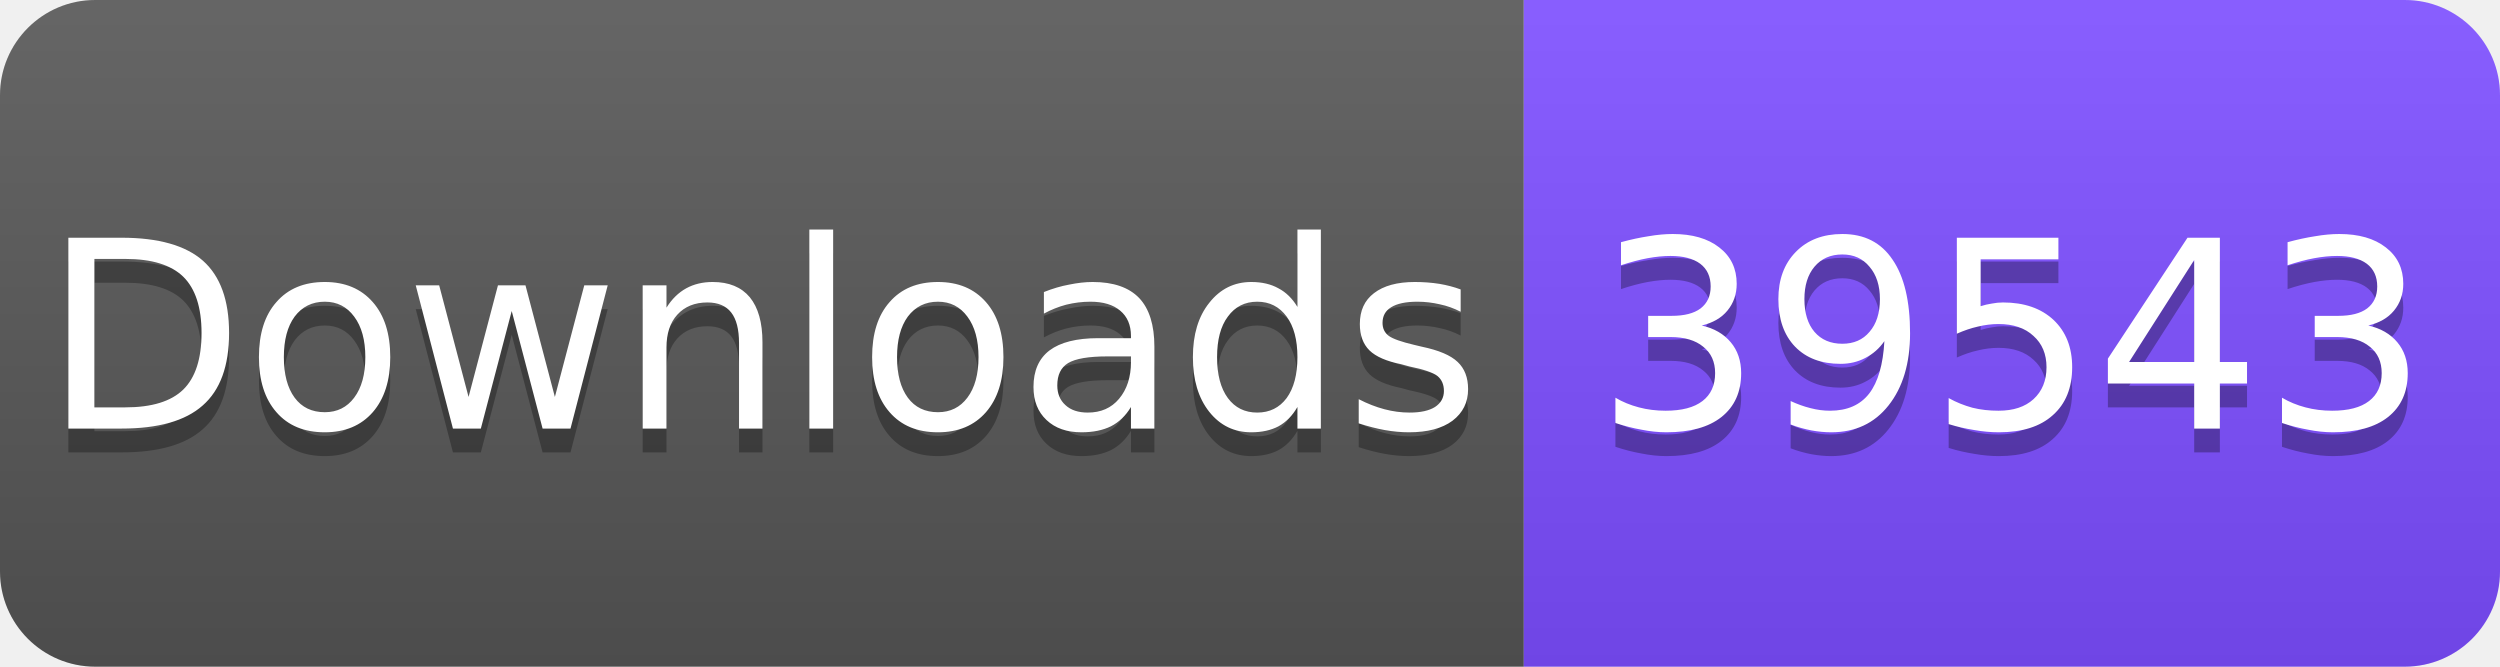
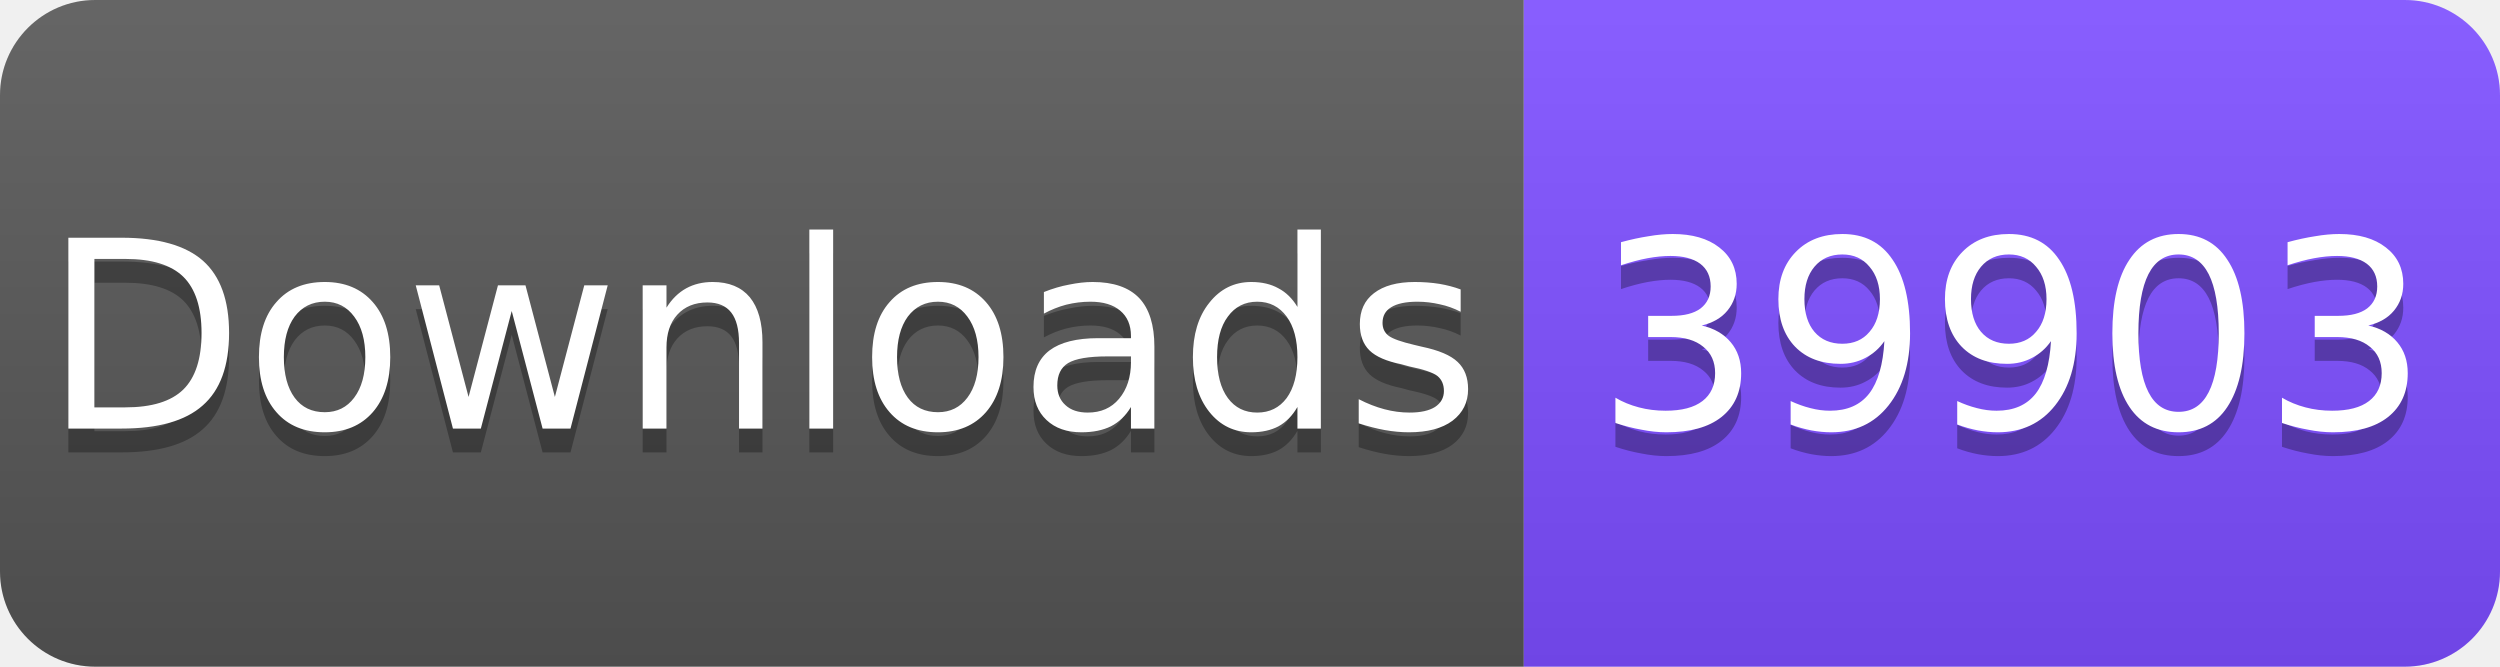
<svg xmlns="http://www.w3.org/2000/svg" width="105" height="28" viewBox="0 0 105 28">
  <linearGradient id="s" x2="0" y2="100%">
    <stop offset="0" stop-color="#fff" stop-opacity=".1" />
    <stop offset="1" stop-opacity=".1" />
  </linearGradient>
  <clipPath id="r">
    <rect width="105" height="28" rx="4" fill="#fff" />
  </clipPath>
  <g clip-path="url(#r)">
    <rect width="64" height="28" fill="#555" />
    <rect x="64" width="41" height="28" fill="#7C4DFF" />
    <rect width="105" height="28" fill="url(#s)" />
  </g>
  <g fill="#fff" text-anchor="middle" font-family="Verdana,Geneva,DejaVu Sans,sans-serif" font-size="11">
    <text x="32" y="19" fill="#010101" fill-opacity=".3">Downloads</text>
    <text x="32" y="18">Downloads</text>
-     <text x="84.5" y="19" fill="#010101" fill-opacity=".3">39543</text>
-     <text x="84.5" y="18">39543</text>
+     <text x="84.5" y="19" fill="#010101" fill-opacity=".3">39903</text>
+     <text x="84.5" y="18">39903</text>
  </g>
</svg>
